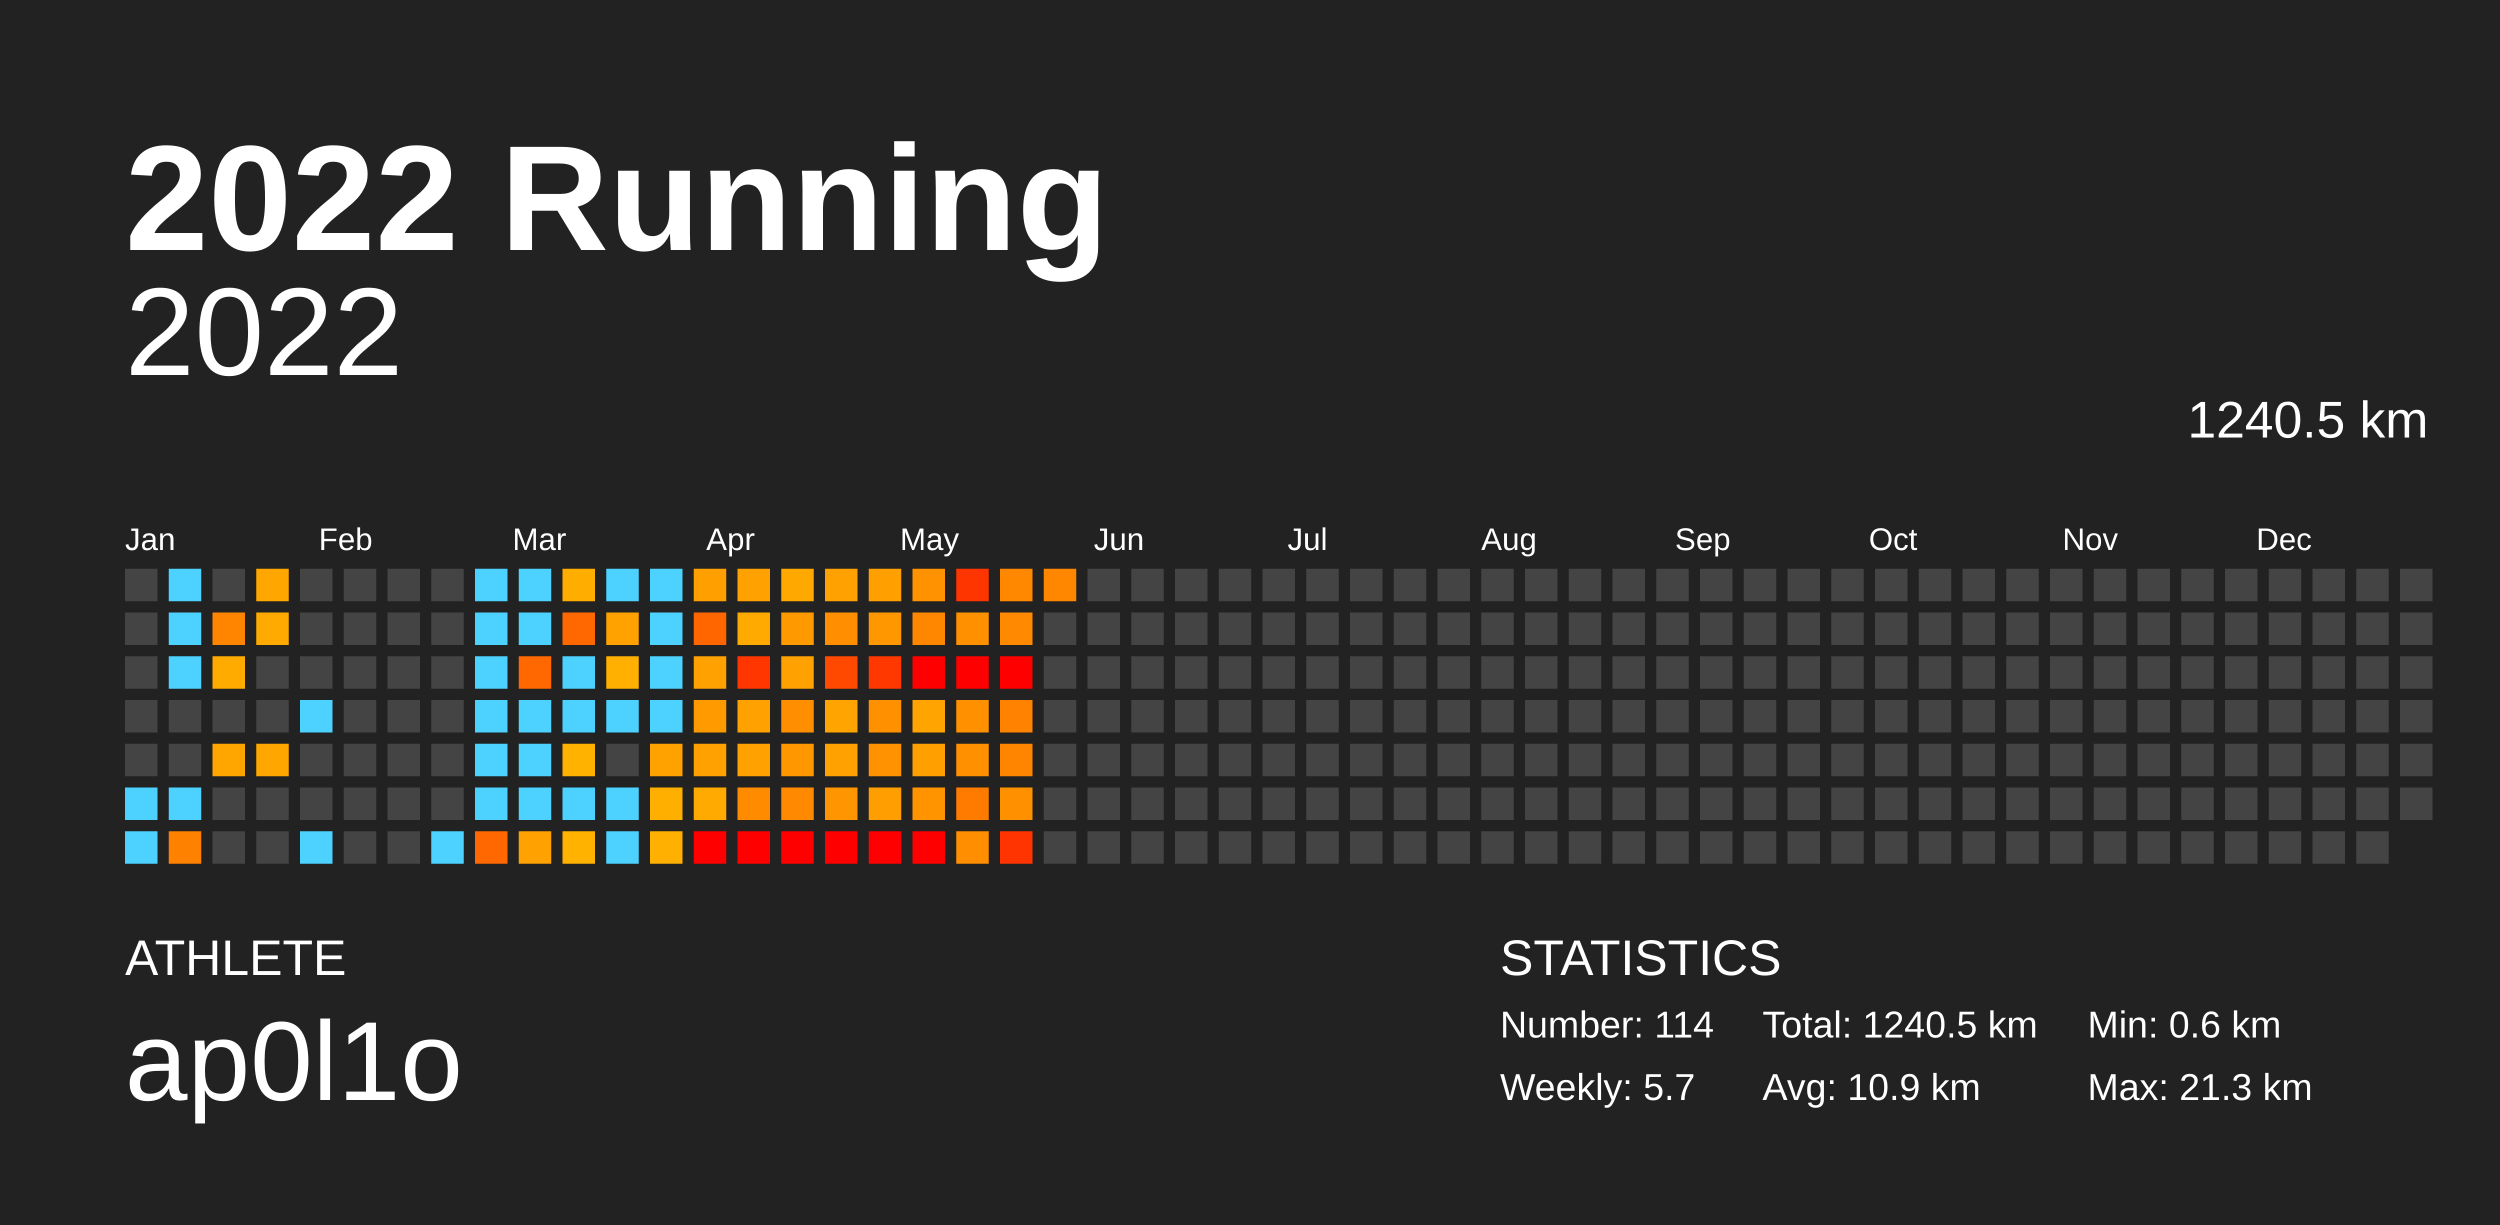
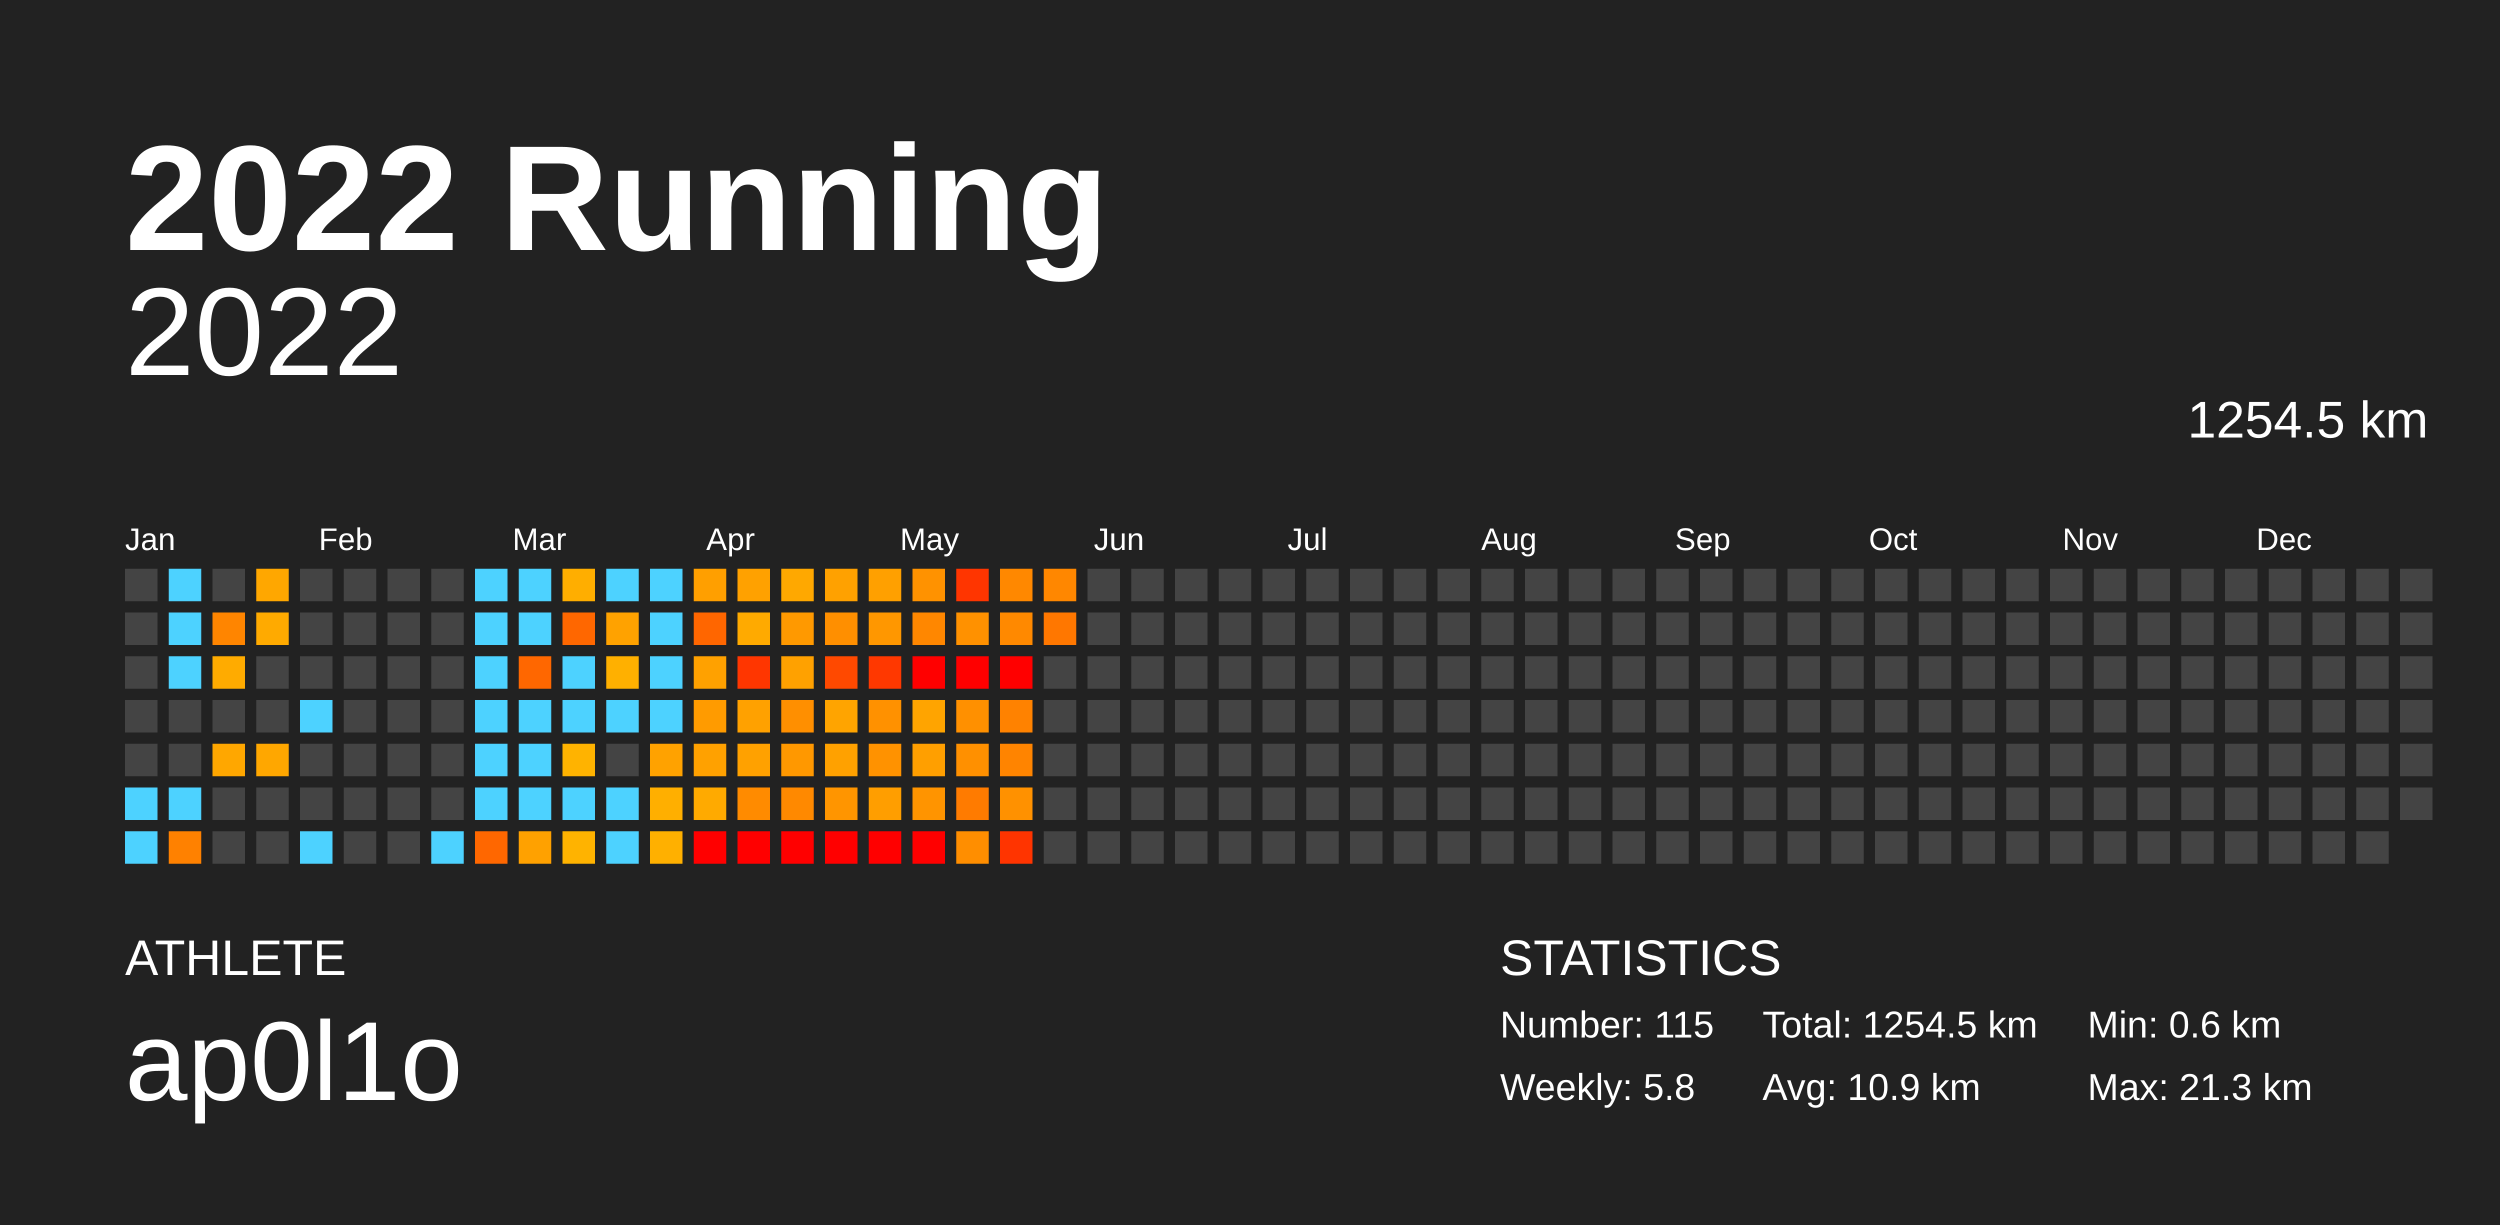
<svg xmlns="http://www.w3.org/2000/svg" baseProfile="full" height="98mm" version="1.1" viewBox="0,0,200,98" width="200mm">
  <defs />
  <rect fill="#222222" height="98" width="200" x="0" y="0" />
  <text fill="#FFFFFF" style="font-size:12px; font-family:Arial; font-weight:bold;" x="10" y="20">2022 Running</text>
  <text fill="#FFFFFF" style="font-size:4px; font-family:Arial" x="10" y="78">ATHLETE</text>
  <text fill="#FFFFFF" style="font-size:9px; font-family:Arial" x="10" y="88">ap0l1o</text>
  <text fill="#FFFFFF" style="font-size:4px; font-family:Arial" x="120" y="78">STATISTICS</text>
-   <text fill="#FFFFFF" style="font-size:3px; font-family:Arial" x="120" y="83">Number: 114</text>
-   <text fill="#FFFFFF" style="font-size:3px; font-family:Arial" x="120" y="88">Weekly: 5.7</text>
-   <text fill="#FFFFFF" style="font-size:3px; font-family:Arial" x="141" y="83">Total: 1240.5 km</text>
+   <text fill="#FFFFFF" style="font-size:3px; font-family:Arial" x="120" y="83">Number: 115</text>
+   <text fill="#FFFFFF" style="font-size:3px; font-family:Arial" x="120" y="88">Weekly: 5.8</text>
+   <text fill="#FFFFFF" style="font-size:3px; font-family:Arial" x="141" y="83">Total: 1254.5 km</text>
  <text fill="#FFFFFF" style="font-size:3px; font-family:Arial" x="141" y="88">Avg: 10.9 km</text>
  <text fill="#FFFFFF" style="font-size:3px; font-family:Arial" x="167" y="83">Min: 0.6 km</text>
  <text fill="#FFFFFF" style="font-size:3px; font-family:Arial" x="167" y="88">Max: 21.3 km</text>
  <text alignment-baseline="hanging" fill="#FFFFFF" style="font-size:10.0px; font-family:Arial;" x="10" y="30">2022</text>
-   <text alignment-baseline="hanging" fill="#FFFFFF" style="font-size:4.125px; font-family:Arial;" x="175" y="35">1240.5 km</text>
+   <text alignment-baseline="hanging" fill="#FFFFFF" style="font-size:4.125px; font-family:Arial;" x="175" y="35">1254.5 km</text>
  <text fill="#FFFFFF" style="font-size:2.5px; font-family:Arial" x="10.0" y="44">Jan</text>
  <text fill="#FFFFFF" style="font-size:2.5px; font-family:Arial" x="25.5" y="44">Feb</text>
  <text fill="#FFFFFF" style="font-size:2.5px; font-family:Arial" x="41.0" y="44">Mar</text>
  <text fill="#FFFFFF" style="font-size:2.5px; font-family:Arial" x="56.5" y="44">Apr</text>
  <text fill="#FFFFFF" style="font-size:2.5px; font-family:Arial" x="72.0" y="44">May</text>
  <text fill="#FFFFFF" style="font-size:2.5px; font-family:Arial" x="87.5" y="44">Jun</text>
  <text fill="#FFFFFF" style="font-size:2.5px; font-family:Arial" x="103.0" y="44">Jul</text>
  <text fill="#FFFFFF" style="font-size:2.5px; font-family:Arial" x="118.5" y="44">Aug</text>
  <text fill="#FFFFFF" style="font-size:2.5px; font-family:Arial" x="134.0" y="44">Sep</text>
  <text fill="#FFFFFF" style="font-size:2.5px; font-family:Arial" x="149.5" y="44">Oct</text>
  <text fill="#FFFFFF" style="font-size:2.5px; font-family:Arial" x="165.0" y="44">Nov</text>
  <text fill="#FFFFFF" style="font-size:2.5px; font-family:Arial" x="180.5" y="44">Dec</text>
  <rect fill="#444444" height="2.6" width="2.6" x="10.0" y="45.5" />
  <rect fill="#444444" height="2.6" width="2.6" x="10.0" y="49.0" />
  <rect fill="#444444" height="2.6" width="2.6" x="10.0" y="52.5" />
  <rect fill="#444444" height="2.6" width="2.6" x="10.0" y="56.0" />
  <rect fill="#444444" height="2.6" width="2.6" x="10.0" y="59.5" />
  <rect fill="#4dd2ff" height="2.6" width="2.6" x="10.0" y="63.0" />
  <rect fill="#4dd2ff" height="2.6" width="2.6" x="10.0" y="66.5" />
  <rect fill="#4dd2ff" height="2.6" width="2.6" x="13.5" y="45.5" />
  <rect fill="#4dd2ff" height="2.6" width="2.6" x="13.5" y="49.0" />
  <rect fill="#4dd2ff" height="2.6" width="2.6" x="13.5" y="52.5" />
  <rect fill="#444444" height="2.6" width="2.6" x="13.5" y="56.0" />
  <rect fill="#444444" height="2.6" width="2.6" x="13.5" y="59.5" />
  <rect fill="#4dd2ff" height="2.6" width="2.6" x="13.5" y="63.0" />
  <rect fill="#ff8100" height="2.6" width="2.6" x="13.5" y="66.5" />
  <rect fill="#444444" height="2.6" width="2.6" x="17.0" y="45.5" />
  <rect fill="#ff8500" height="2.6" width="2.6" x="17.0" y="49.0" />
  <rect fill="#ffab00" height="2.6" width="2.6" x="17.0" y="52.5" />
  <rect fill="#444444" height="2.6" width="2.6" x="17.0" y="56.0" />
  <rect fill="#ffa700" height="2.6" width="2.6" x="17.0" y="59.5" />
  <rect fill="#444444" height="2.6" width="2.6" x="17.0" y="63.0" />
  <rect fill="#444444" height="2.6" width="2.6" x="17.0" y="66.5" />
  <rect fill="#ffa700" height="2.6" width="2.6" x="20.5" y="45.5" />
  <rect fill="#ffaa00" height="2.6" width="2.6" x="20.5" y="49.0" />
  <rect fill="#444444" height="2.6" width="2.6" x="20.5" y="52.5" />
  <rect fill="#444444" height="2.6" width="2.6" x="20.5" y="56.0" />
  <rect fill="#ffa700" height="2.6" width="2.6" x="20.5" y="59.5" />
  <rect fill="#444444" height="2.6" width="2.6" x="20.5" y="63.0" />
  <rect fill="#444444" height="2.6" width="2.6" x="20.5" y="66.5" />
  <rect fill="#444444" height="2.6" width="2.6" x="24.0" y="45.5" />
  <rect fill="#444444" height="2.6" width="2.6" x="24.0" y="49.0" />
  <rect fill="#444444" height="2.6" width="2.6" x="24.0" y="52.5" />
  <rect fill="#4dd2ff" height="2.6" width="2.6" x="24.0" y="56.0" />
  <rect fill="#444444" height="2.6" width="2.6" x="24.0" y="59.5" />
  <rect fill="#444444" height="2.6" width="2.6" x="24.0" y="63.0" />
  <rect fill="#4dd2ff" height="2.6" width="2.6" x="24.0" y="66.5" />
  <rect fill="#444444" height="2.6" width="2.6" x="27.5" y="45.5" />
  <rect fill="#444444" height="2.6" width="2.6" x="27.5" y="49.0" />
  <rect fill="#444444" height="2.6" width="2.6" x="27.5" y="52.5" />
  <rect fill="#444444" height="2.6" width="2.6" x="27.5" y="56.0" />
  <rect fill="#444444" height="2.6" width="2.6" x="27.5" y="59.5" />
  <rect fill="#444444" height="2.6" width="2.6" x="27.5" y="63.0" />
  <rect fill="#444444" height="2.6" width="2.6" x="27.5" y="66.5" />
  <rect fill="#444444" height="2.6" width="2.6" x="31.0" y="45.5" />
  <rect fill="#444444" height="2.6" width="2.6" x="31.0" y="49.0" />
  <rect fill="#444444" height="2.6" width="2.6" x="31.0" y="52.5" />
  <rect fill="#444444" height="2.6" width="2.6" x="31.0" y="56.0" />
  <rect fill="#444444" height="2.6" width="2.6" x="31.0" y="59.5" />
  <rect fill="#444444" height="2.6" width="2.6" x="31.0" y="63.0" />
  <rect fill="#444444" height="2.6" width="2.6" x="31.0" y="66.5" />
  <rect fill="#444444" height="2.6" width="2.6" x="34.5" y="45.5" />
  <rect fill="#444444" height="2.6" width="2.6" x="34.5" y="49.0" />
  <rect fill="#444444" height="2.6" width="2.6" x="34.5" y="52.5" />
  <rect fill="#444444" height="2.6" width="2.6" x="34.5" y="56.0" />
  <rect fill="#444444" height="2.6" width="2.6" x="34.5" y="59.5" />
  <rect fill="#444444" height="2.6" width="2.6" x="34.5" y="63.0" />
  <rect fill="#4dd2ff" height="2.6" width="2.6" x="34.5" y="66.5" />
  <rect fill="#4dd2ff" height="2.6" width="2.6" x="38.0" y="45.5" />
  <rect fill="#4dd2ff" height="2.6" width="2.6" x="38.0" y="49.0" />
  <rect fill="#4dd2ff" height="2.6" width="2.6" x="38.0" y="52.5" />
  <rect fill="#4dd2ff" height="2.6" width="2.6" x="38.0" y="56.0" />
  <rect fill="#4dd2ff" height="2.6" width="2.6" x="38.0" y="59.5" />
  <rect fill="#4dd2ff" height="2.6" width="2.6" x="38.0" y="63.0" />
  <rect fill="#ff6700" height="2.6" width="2.6" x="38.0" y="66.5" />
  <rect fill="#4dd2ff" height="2.6" width="2.6" x="41.5" y="45.5" />
  <rect fill="#4dd2ff" height="2.6" width="2.6" x="41.5" y="49.0" />
  <rect fill="#ff6700" height="2.6" width="2.6" x="41.5" y="52.5" />
  <rect fill="#4dd2ff" height="2.6" width="2.6" x="41.5" y="56.0" />
  <rect fill="#4dd2ff" height="2.6" width="2.6" x="41.5" y="59.5" />
  <rect fill="#4dd2ff" height="2.6" width="2.6" x="41.5" y="63.0" />
  <rect fill="#ffa100" height="2.6" width="2.6" x="41.5" y="66.5" />
  <rect fill="#ffae00" height="2.6" width="2.6" x="45.0" y="45.5" />
  <rect fill="#ff6700" height="2.6" width="2.6" x="45.0" y="49.0" />
  <rect fill="#4dd2ff" height="2.6" width="2.6" x="45.0" y="52.5" />
  <rect fill="#4dd2ff" height="2.6" width="2.6" x="45.0" y="56.0" />
  <rect fill="#ffb300" height="2.6" width="2.6" x="45.0" y="59.5" />
  <rect fill="#4dd2ff" height="2.6" width="2.6" x="45.0" y="63.0" />
  <rect fill="#ffb300" height="2.6" width="2.6" x="45.0" y="66.5" />
  <rect fill="#4dd2ff" height="2.6" width="2.6" x="48.5" y="45.5" />
  <rect fill="#ffa200" height="2.6" width="2.6" x="48.5" y="49.0" />
  <rect fill="#ffb000" height="2.6" width="2.6" x="48.5" y="52.5" />
  <rect fill="#4dd2ff" height="2.6" width="2.6" x="48.5" y="56.0" />
  <rect fill="#444444" height="2.6" width="2.6" x="48.5" y="59.5" />
  <rect fill="#4dd2ff" height="2.6" width="2.6" x="48.5" y="63.0" />
  <rect fill="#4dd2ff" height="2.6" width="2.6" x="48.5" y="66.5" />
  <rect fill="#4dd2ff" height="2.6" width="2.6" x="52.0" y="45.5" />
  <rect fill="#4dd2ff" height="2.6" width="2.6" x="52.0" y="49.0" />
  <rect fill="#4dd2ff" height="2.6" width="2.6" x="52.0" y="52.5" />
  <rect fill="#4dd2ff" height="2.6" width="2.6" x="52.0" y="56.0" />
  <rect fill="#ffa200" height="2.6" width="2.6" x="52.0" y="59.5" />
  <rect fill="#ffaf00" height="2.6" width="2.6" x="52.0" y="63.0" />
  <rect fill="#ffb000" height="2.6" width="2.6" x="52.0" y="66.5" />
  <rect fill="#ff9f00" height="2.6" width="2.6" x="55.5" y="45.5" />
  <rect fill="#ff6600" height="2.6" width="2.6" x="55.5" y="49.0" />
  <rect fill="#ffa100" height="2.6" width="2.6" x="55.5" y="52.5" />
  <rect fill="#ff9b00" height="2.6" width="2.6" x="55.5" y="56.0" />
  <rect fill="#ffa100" height="2.6" width="2.6" x="55.5" y="59.5" />
  <rect fill="#ffaa00" height="2.6" width="2.6" x="55.5" y="63.0" />
  <rect fill="red" height="2.6" width="2.6" x="55.5" y="66.5" />
  <rect fill="#ffa100" height="2.6" width="2.6" x="59.0" y="45.5" />
  <rect fill="#ffaa00" height="2.6" width="2.6" x="59.0" y="49.0" />
  <rect fill="#ff3600" height="2.6" width="2.6" x="59.0" y="52.5" />
  <rect fill="#ffa100" height="2.6" width="2.6" x="59.0" y="56.0" />
  <rect fill="#ffa100" height="2.6" width="2.6" x="59.0" y="59.5" />
  <rect fill="#ff8b00" height="2.6" width="2.6" x="59.0" y="63.0" />
  <rect fill="red" height="2.6" width="2.6" x="59.0" y="66.5" />
  <rect fill="#ffa800" height="2.6" width="2.6" x="62.5" y="45.5" />
  <rect fill="#ff9900" height="2.6" width="2.6" x="62.5" y="49.0" />
  <rect fill="#ffa100" height="2.6" width="2.6" x="62.5" y="52.5" />
  <rect fill="#ff8f00" height="2.6" width="2.6" x="62.5" y="56.0" />
  <rect fill="#ff9800" height="2.6" width="2.6" x="62.5" y="59.5" />
  <rect fill="#ff8900" height="2.6" width="2.6" x="62.5" y="63.0" />
  <rect fill="red" height="2.6" width="2.6" x="62.5" y="66.5" />
  <rect fill="#ffa100" height="2.6" width="2.6" x="66.0" y="45.5" />
  <rect fill="#ff8f00" height="2.6" width="2.6" x="66.0" y="49.0" />
  <rect fill="#ff4900" height="2.6" width="2.6" x="66.0" y="52.5" />
  <rect fill="#ffa400" height="2.6" width="2.6" x="66.0" y="56.0" />
  <rect fill="#ffa100" height="2.6" width="2.6" x="66.0" y="59.5" />
  <rect fill="#ff9500" height="2.6" width="2.6" x="66.0" y="63.0" />
  <rect fill="red" height="2.6" width="2.6" x="66.0" y="66.5" />
  <rect fill="#ffa000" height="2.6" width="2.6" x="69.5" y="45.5" />
  <rect fill="#ff9700" height="2.6" width="2.6" x="69.5" y="49.0" />
  <rect fill="#ff3800" height="2.6" width="2.6" x="69.5" y="52.5" />
  <rect fill="#ff9100" height="2.6" width="2.6" x="69.5" y="56.0" />
  <rect fill="#ff9200" height="2.6" width="2.6" x="69.5" y="59.5" />
  <rect fill="#ff9e00" height="2.6" width="2.6" x="69.5" y="63.0" />
  <rect fill="red" height="2.6" width="2.6" x="69.5" y="66.5" />
  <rect fill="#ff9200" height="2.6" width="2.6" x="73.0" y="45.5" />
  <rect fill="#ff8700" height="2.6" width="2.6" x="73.0" y="49.0" />
  <rect fill="red" height="2.6" width="2.6" x="73.0" y="52.5" />
  <rect fill="#ffa400" height="2.6" width="2.6" x="73.0" y="56.0" />
  <rect fill="#ff9f00" height="2.6" width="2.6" x="73.0" y="59.5" />
  <rect fill="#ff9400" height="2.6" width="2.6" x="73.0" y="63.0" />
  <rect fill="red" height="2.6" width="2.6" x="73.0" y="66.5" />
  <rect fill="#ff3500" height="2.6" width="2.6" x="76.5" y="45.5" />
  <rect fill="#ff9100" height="2.6" width="2.6" x="76.5" y="49.0" />
  <rect fill="red" height="2.6" width="2.6" x="76.5" y="52.5" />
  <rect fill="#ff9000" height="2.6" width="2.6" x="76.5" y="56.0" />
  <rect fill="#ff9000" height="2.6" width="2.6" x="76.5" y="59.5" />
  <rect fill="#ff7b00" height="2.6" width="2.6" x="76.5" y="63.0" />
  <rect fill="#ff8e00" height="2.6" width="2.6" x="76.5" y="66.5" />
  <rect fill="#ff8800" height="2.6" width="2.6" x="80.0" y="45.5" />
  <rect fill="#ff8900" height="2.6" width="2.6" x="80.0" y="49.0" />
  <rect fill="red" height="2.6" width="2.6" x="80.0" y="52.5" />
  <rect fill="#ff8200" height="2.6" width="2.6" x="80.0" y="56.0" />
  <rect fill="#ff8400" height="2.6" width="2.6" x="80.0" y="59.5" />
  <rect fill="#ff9100" height="2.6" width="2.6" x="80.0" y="63.0" />
  <rect fill="#ff3400" height="2.6" width="2.6" x="80.0" y="66.5" />
  <rect fill="#ff8700" height="2.6" width="2.6" x="83.5" y="45.5" />
-   <rect fill="#444444" height="2.6" width="2.6" x="83.5" y="49.0" />
+   <rect fill="#ff7700" height="2.6" width="2.6" x="83.5" y="49.0" />
  <rect fill="#444444" height="2.6" width="2.6" x="83.5" y="52.5" />
  <rect fill="#444444" height="2.6" width="2.6" x="83.5" y="56.0" />
  <rect fill="#444444" height="2.6" width="2.6" x="83.5" y="59.5" />
  <rect fill="#444444" height="2.6" width="2.6" x="83.5" y="63.0" />
  <rect fill="#444444" height="2.6" width="2.6" x="83.5" y="66.5" />
  <rect fill="#444444" height="2.6" width="2.6" x="87.0" y="45.5" />
  <rect fill="#444444" height="2.6" width="2.6" x="87.0" y="49.0" />
  <rect fill="#444444" height="2.6" width="2.6" x="87.0" y="52.5" />
  <rect fill="#444444" height="2.6" width="2.6" x="87.0" y="56.0" />
  <rect fill="#444444" height="2.6" width="2.6" x="87.0" y="59.5" />
  <rect fill="#444444" height="2.6" width="2.6" x="87.0" y="63.0" />
  <rect fill="#444444" height="2.6" width="2.6" x="87.0" y="66.5" />
  <rect fill="#444444" height="2.6" width="2.6" x="90.5" y="45.5" />
  <rect fill="#444444" height="2.6" width="2.6" x="90.5" y="49.0" />
  <rect fill="#444444" height="2.6" width="2.6" x="90.5" y="52.5" />
  <rect fill="#444444" height="2.6" width="2.6" x="90.5" y="56.0" />
  <rect fill="#444444" height="2.6" width="2.6" x="90.5" y="59.5" />
  <rect fill="#444444" height="2.6" width="2.6" x="90.5" y="63.0" />
  <rect fill="#444444" height="2.6" width="2.6" x="90.5" y="66.5" />
  <rect fill="#444444" height="2.6" width="2.6" x="94.0" y="45.5" />
  <rect fill="#444444" height="2.6" width="2.6" x="94.0" y="49.0" />
  <rect fill="#444444" height="2.6" width="2.6" x="94.0" y="52.5" />
  <rect fill="#444444" height="2.6" width="2.6" x="94.0" y="56.0" />
  <rect fill="#444444" height="2.6" width="2.6" x="94.0" y="59.5" />
  <rect fill="#444444" height="2.6" width="2.6" x="94.0" y="63.0" />
  <rect fill="#444444" height="2.6" width="2.6" x="94.0" y="66.5" />
  <rect fill="#444444" height="2.6" width="2.6" x="97.5" y="45.5" />
  <rect fill="#444444" height="2.6" width="2.6" x="97.5" y="49.0" />
  <rect fill="#444444" height="2.6" width="2.6" x="97.5" y="52.5" />
  <rect fill="#444444" height="2.6" width="2.6" x="97.5" y="56.0" />
  <rect fill="#444444" height="2.6" width="2.6" x="97.5" y="59.5" />
  <rect fill="#444444" height="2.6" width="2.6" x="97.5" y="63.0" />
  <rect fill="#444444" height="2.6" width="2.6" x="97.5" y="66.5" />
  <rect fill="#444444" height="2.6" width="2.6" x="101.0" y="45.5" />
  <rect fill="#444444" height="2.6" width="2.6" x="101.0" y="49.0" />
  <rect fill="#444444" height="2.6" width="2.6" x="101.0" y="52.5" />
  <rect fill="#444444" height="2.6" width="2.6" x="101.0" y="56.0" />
  <rect fill="#444444" height="2.6" width="2.6" x="101.0" y="59.5" />
  <rect fill="#444444" height="2.6" width="2.6" x="101.0" y="63.0" />
  <rect fill="#444444" height="2.6" width="2.6" x="101.0" y="66.5" />
  <rect fill="#444444" height="2.6" width="2.6" x="104.5" y="45.5" />
  <rect fill="#444444" height="2.6" width="2.6" x="104.5" y="49.0" />
  <rect fill="#444444" height="2.6" width="2.6" x="104.5" y="52.5" />
  <rect fill="#444444" height="2.6" width="2.6" x="104.5" y="56.0" />
  <rect fill="#444444" height="2.6" width="2.6" x="104.5" y="59.5" />
  <rect fill="#444444" height="2.6" width="2.6" x="104.5" y="63.0" />
  <rect fill="#444444" height="2.6" width="2.6" x="104.5" y="66.5" />
  <rect fill="#444444" height="2.6" width="2.6" x="108.0" y="45.5" />
  <rect fill="#444444" height="2.6" width="2.6" x="108.0" y="49.0" />
  <rect fill="#444444" height="2.6" width="2.6" x="108.0" y="52.5" />
  <rect fill="#444444" height="2.6" width="2.6" x="108.0" y="56.0" />
  <rect fill="#444444" height="2.6" width="2.6" x="108.0" y="59.5" />
  <rect fill="#444444" height="2.6" width="2.6" x="108.0" y="63.0" />
  <rect fill="#444444" height="2.6" width="2.6" x="108.0" y="66.5" />
  <rect fill="#444444" height="2.6" width="2.6" x="111.5" y="45.5" />
  <rect fill="#444444" height="2.6" width="2.6" x="111.5" y="49.0" />
  <rect fill="#444444" height="2.6" width="2.6" x="111.5" y="52.5" />
  <rect fill="#444444" height="2.6" width="2.6" x="111.5" y="56.0" />
  <rect fill="#444444" height="2.6" width="2.6" x="111.5" y="59.5" />
  <rect fill="#444444" height="2.6" width="2.6" x="111.5" y="63.0" />
  <rect fill="#444444" height="2.6" width="2.6" x="111.5" y="66.5" />
  <rect fill="#444444" height="2.6" width="2.6" x="115.0" y="45.5" />
  <rect fill="#444444" height="2.6" width="2.6" x="115.0" y="49.0" />
  <rect fill="#444444" height="2.6" width="2.6" x="115.0" y="52.5" />
  <rect fill="#444444" height="2.6" width="2.6" x="115.0" y="56.0" />
  <rect fill="#444444" height="2.6" width="2.6" x="115.0" y="59.5" />
  <rect fill="#444444" height="2.6" width="2.6" x="115.0" y="63.0" />
  <rect fill="#444444" height="2.6" width="2.6" x="115.0" y="66.5" />
  <rect fill="#444444" height="2.6" width="2.6" x="118.5" y="45.5" />
  <rect fill="#444444" height="2.6" width="2.6" x="118.5" y="49.0" />
  <rect fill="#444444" height="2.6" width="2.6" x="118.5" y="52.5" />
  <rect fill="#444444" height="2.6" width="2.6" x="118.5" y="56.0" />
  <rect fill="#444444" height="2.6" width="2.6" x="118.5" y="59.5" />
  <rect fill="#444444" height="2.6" width="2.6" x="118.5" y="63.0" />
  <rect fill="#444444" height="2.6" width="2.6" x="118.5" y="66.5" />
  <rect fill="#444444" height="2.6" width="2.6" x="122.0" y="45.5" />
  <rect fill="#444444" height="2.6" width="2.6" x="122.0" y="49.0" />
  <rect fill="#444444" height="2.6" width="2.6" x="122.0" y="52.5" />
  <rect fill="#444444" height="2.6" width="2.6" x="122.0" y="56.0" />
  <rect fill="#444444" height="2.6" width="2.6" x="122.0" y="59.5" />
  <rect fill="#444444" height="2.6" width="2.6" x="122.0" y="63.0" />
  <rect fill="#444444" height="2.6" width="2.6" x="122.0" y="66.5" />
  <rect fill="#444444" height="2.6" width="2.6" x="125.5" y="45.5" />
  <rect fill="#444444" height="2.6" width="2.6" x="125.5" y="49.0" />
  <rect fill="#444444" height="2.6" width="2.6" x="125.5" y="52.5" />
  <rect fill="#444444" height="2.6" width="2.6" x="125.5" y="56.0" />
  <rect fill="#444444" height="2.6" width="2.6" x="125.5" y="59.5" />
  <rect fill="#444444" height="2.6" width="2.6" x="125.5" y="63.0" />
  <rect fill="#444444" height="2.6" width="2.6" x="125.5" y="66.5" />
  <rect fill="#444444" height="2.6" width="2.6" x="129.0" y="45.5" />
  <rect fill="#444444" height="2.6" width="2.6" x="129.0" y="49.0" />
  <rect fill="#444444" height="2.6" width="2.6" x="129.0" y="52.5" />
  <rect fill="#444444" height="2.6" width="2.6" x="129.0" y="56.0" />
  <rect fill="#444444" height="2.6" width="2.6" x="129.0" y="59.5" />
  <rect fill="#444444" height="2.6" width="2.6" x="129.0" y="63.0" />
  <rect fill="#444444" height="2.6" width="2.6" x="129.0" y="66.5" />
  <rect fill="#444444" height="2.6" width="2.6" x="132.5" y="45.5" />
  <rect fill="#444444" height="2.6" width="2.6" x="132.5" y="49.0" />
  <rect fill="#444444" height="2.6" width="2.6" x="132.5" y="52.5" />
  <rect fill="#444444" height="2.6" width="2.6" x="132.5" y="56.0" />
  <rect fill="#444444" height="2.6" width="2.6" x="132.5" y="59.5" />
  <rect fill="#444444" height="2.6" width="2.6" x="132.5" y="63.0" />
  <rect fill="#444444" height="2.6" width="2.6" x="132.5" y="66.5" />
  <rect fill="#444444" height="2.6" width="2.6" x="136.0" y="45.5" />
  <rect fill="#444444" height="2.6" width="2.6" x="136.0" y="49.0" />
  <rect fill="#444444" height="2.6" width="2.6" x="136.0" y="52.5" />
  <rect fill="#444444" height="2.6" width="2.6" x="136.0" y="56.0" />
  <rect fill="#444444" height="2.6" width="2.6" x="136.0" y="59.5" />
  <rect fill="#444444" height="2.6" width="2.6" x="136.0" y="63.0" />
  <rect fill="#444444" height="2.6" width="2.6" x="136.0" y="66.5" />
  <rect fill="#444444" height="2.6" width="2.6" x="139.5" y="45.5" />
  <rect fill="#444444" height="2.6" width="2.6" x="139.5" y="49.0" />
  <rect fill="#444444" height="2.6" width="2.6" x="139.5" y="52.5" />
  <rect fill="#444444" height="2.6" width="2.6" x="139.5" y="56.0" />
  <rect fill="#444444" height="2.6" width="2.6" x="139.5" y="59.5" />
  <rect fill="#444444" height="2.6" width="2.6" x="139.5" y="63.0" />
  <rect fill="#444444" height="2.6" width="2.6" x="139.5" y="66.5" />
  <rect fill="#444444" height="2.6" width="2.6" x="143.0" y="45.5" />
  <rect fill="#444444" height="2.6" width="2.6" x="143.0" y="49.0" />
  <rect fill="#444444" height="2.6" width="2.6" x="143.0" y="52.5" />
  <rect fill="#444444" height="2.6" width="2.6" x="143.0" y="56.0" />
  <rect fill="#444444" height="2.6" width="2.6" x="143.0" y="59.5" />
  <rect fill="#444444" height="2.6" width="2.6" x="143.0" y="63.0" />
  <rect fill="#444444" height="2.6" width="2.6" x="143.0" y="66.5" />
  <rect fill="#444444" height="2.6" width="2.6" x="146.5" y="45.5" />
  <rect fill="#444444" height="2.6" width="2.6" x="146.5" y="49.0" />
  <rect fill="#444444" height="2.6" width="2.6" x="146.5" y="52.5" />
  <rect fill="#444444" height="2.6" width="2.6" x="146.5" y="56.0" />
  <rect fill="#444444" height="2.6" width="2.6" x="146.5" y="59.5" />
  <rect fill="#444444" height="2.6" width="2.6" x="146.5" y="63.0" />
  <rect fill="#444444" height="2.6" width="2.6" x="146.5" y="66.5" />
  <rect fill="#444444" height="2.6" width="2.6" x="150.0" y="45.5" />
  <rect fill="#444444" height="2.6" width="2.6" x="150.0" y="49.0" />
  <rect fill="#444444" height="2.6" width="2.6" x="150.0" y="52.5" />
  <rect fill="#444444" height="2.6" width="2.6" x="150.0" y="56.0" />
  <rect fill="#444444" height="2.6" width="2.6" x="150.0" y="59.5" />
  <rect fill="#444444" height="2.6" width="2.6" x="150.0" y="63.0" />
  <rect fill="#444444" height="2.6" width="2.6" x="150.0" y="66.5" />
  <rect fill="#444444" height="2.6" width="2.6" x="153.5" y="45.5" />
  <rect fill="#444444" height="2.6" width="2.6" x="153.5" y="49.0" />
  <rect fill="#444444" height="2.6" width="2.6" x="153.5" y="52.5" />
  <rect fill="#444444" height="2.6" width="2.6" x="153.5" y="56.0" />
  <rect fill="#444444" height="2.6" width="2.6" x="153.5" y="59.5" />
  <rect fill="#444444" height="2.6" width="2.6" x="153.5" y="63.0" />
  <rect fill="#444444" height="2.6" width="2.6" x="153.5" y="66.5" />
  <rect fill="#444444" height="2.6" width="2.6" x="157.0" y="45.5" />
  <rect fill="#444444" height="2.6" width="2.6" x="157.0" y="49.0" />
  <rect fill="#444444" height="2.6" width="2.6" x="157.0" y="52.5" />
  <rect fill="#444444" height="2.6" width="2.6" x="157.0" y="56.0" />
  <rect fill="#444444" height="2.6" width="2.6" x="157.0" y="59.5" />
  <rect fill="#444444" height="2.6" width="2.6" x="157.0" y="63.0" />
  <rect fill="#444444" height="2.6" width="2.6" x="157.0" y="66.5" />
  <rect fill="#444444" height="2.6" width="2.6" x="160.5" y="45.5" />
  <rect fill="#444444" height="2.6" width="2.6" x="160.5" y="49.0" />
  <rect fill="#444444" height="2.6" width="2.6" x="160.5" y="52.5" />
  <rect fill="#444444" height="2.6" width="2.6" x="160.5" y="56.0" />
  <rect fill="#444444" height="2.6" width="2.6" x="160.5" y="59.5" />
  <rect fill="#444444" height="2.6" width="2.6" x="160.5" y="63.0" />
  <rect fill="#444444" height="2.6" width="2.6" x="160.5" y="66.5" />
  <rect fill="#444444" height="2.6" width="2.6" x="164.0" y="45.5" />
  <rect fill="#444444" height="2.6" width="2.6" x="164.0" y="49.0" />
  <rect fill="#444444" height="2.6" width="2.6" x="164.0" y="52.5" />
  <rect fill="#444444" height="2.6" width="2.6" x="164.0" y="56.0" />
  <rect fill="#444444" height="2.6" width="2.6" x="164.0" y="59.5" />
  <rect fill="#444444" height="2.6" width="2.6" x="164.0" y="63.0" />
  <rect fill="#444444" height="2.6" width="2.6" x="164.0" y="66.5" />
  <rect fill="#444444" height="2.6" width="2.6" x="167.5" y="45.5" />
  <rect fill="#444444" height="2.6" width="2.6" x="167.5" y="49.0" />
  <rect fill="#444444" height="2.6" width="2.6" x="167.5" y="52.5" />
  <rect fill="#444444" height="2.6" width="2.6" x="167.5" y="56.0" />
  <rect fill="#444444" height="2.6" width="2.6" x="167.5" y="59.5" />
  <rect fill="#444444" height="2.6" width="2.6" x="167.5" y="63.0" />
  <rect fill="#444444" height="2.6" width="2.6" x="167.5" y="66.5" />
  <rect fill="#444444" height="2.6" width="2.6" x="171.0" y="45.5" />
  <rect fill="#444444" height="2.6" width="2.6" x="171.0" y="49.0" />
  <rect fill="#444444" height="2.6" width="2.6" x="171.0" y="52.5" />
  <rect fill="#444444" height="2.6" width="2.6" x="171.0" y="56.0" />
  <rect fill="#444444" height="2.6" width="2.6" x="171.0" y="59.5" />
  <rect fill="#444444" height="2.6" width="2.6" x="171.0" y="63.0" />
  <rect fill="#444444" height="2.6" width="2.6" x="171.0" y="66.5" />
  <rect fill="#444444" height="2.6" width="2.6" x="174.5" y="45.5" />
  <rect fill="#444444" height="2.6" width="2.6" x="174.5" y="49.0" />
  <rect fill="#444444" height="2.6" width="2.6" x="174.5" y="52.5" />
  <rect fill="#444444" height="2.6" width="2.6" x="174.5" y="56.0" />
  <rect fill="#444444" height="2.6" width="2.6" x="174.5" y="59.5" />
  <rect fill="#444444" height="2.6" width="2.6" x="174.5" y="63.0" />
  <rect fill="#444444" height="2.6" width="2.6" x="174.5" y="66.5" />
  <rect fill="#444444" height="2.6" width="2.6" x="178.0" y="45.5" />
  <rect fill="#444444" height="2.6" width="2.6" x="178.0" y="49.0" />
  <rect fill="#444444" height="2.6" width="2.6" x="178.0" y="52.5" />
  <rect fill="#444444" height="2.6" width="2.6" x="178.0" y="56.0" />
  <rect fill="#444444" height="2.6" width="2.6" x="178.0" y="59.5" />
  <rect fill="#444444" height="2.6" width="2.6" x="178.0" y="63.0" />
  <rect fill="#444444" height="2.6" width="2.6" x="178.0" y="66.5" />
  <rect fill="#444444" height="2.6" width="2.6" x="181.5" y="45.5" />
  <rect fill="#444444" height="2.6" width="2.6" x="181.5" y="49.0" />
  <rect fill="#444444" height="2.6" width="2.6" x="181.5" y="52.5" />
  <rect fill="#444444" height="2.6" width="2.6" x="181.5" y="56.0" />
  <rect fill="#444444" height="2.6" width="2.6" x="181.5" y="59.5" />
  <rect fill="#444444" height="2.6" width="2.6" x="181.5" y="63.0" />
  <rect fill="#444444" height="2.6" width="2.6" x="181.5" y="66.5" />
  <rect fill="#444444" height="2.6" width="2.6" x="185.0" y="45.5" />
  <rect fill="#444444" height="2.6" width="2.6" x="185.0" y="49.0" />
  <rect fill="#444444" height="2.6" width="2.6" x="185.0" y="52.5" />
  <rect fill="#444444" height="2.6" width="2.6" x="185.0" y="56.0" />
  <rect fill="#444444" height="2.6" width="2.6" x="185.0" y="59.5" />
  <rect fill="#444444" height="2.6" width="2.6" x="185.0" y="63.0" />
  <rect fill="#444444" height="2.6" width="2.6" x="185.0" y="66.5" />
  <rect fill="#444444" height="2.6" width="2.6" x="188.5" y="45.5" />
  <rect fill="#444444" height="2.6" width="2.6" x="188.5" y="49.0" />
  <rect fill="#444444" height="2.6" width="2.6" x="188.5" y="52.5" />
  <rect fill="#444444" height="2.6" width="2.6" x="188.5" y="56.0" />
  <rect fill="#444444" height="2.6" width="2.6" x="188.5" y="59.5" />
  <rect fill="#444444" height="2.6" width="2.6" x="188.5" y="63.0" />
  <rect fill="#444444" height="2.6" width="2.6" x="188.5" y="66.5" />
  <rect fill="#444444" height="2.6" width="2.6" x="192.0" y="45.5" />
  <rect fill="#444444" height="2.6" width="2.6" x="192.0" y="49.0" />
  <rect fill="#444444" height="2.6" width="2.6" x="192.0" y="52.5" />
  <rect fill="#444444" height="2.6" width="2.6" x="192.0" y="56.0" />
  <rect fill="#444444" height="2.6" width="2.6" x="192.0" y="59.5" />
  <rect fill="#444444" height="2.6" width="2.6" x="192.0" y="63.0" />
</svg>
